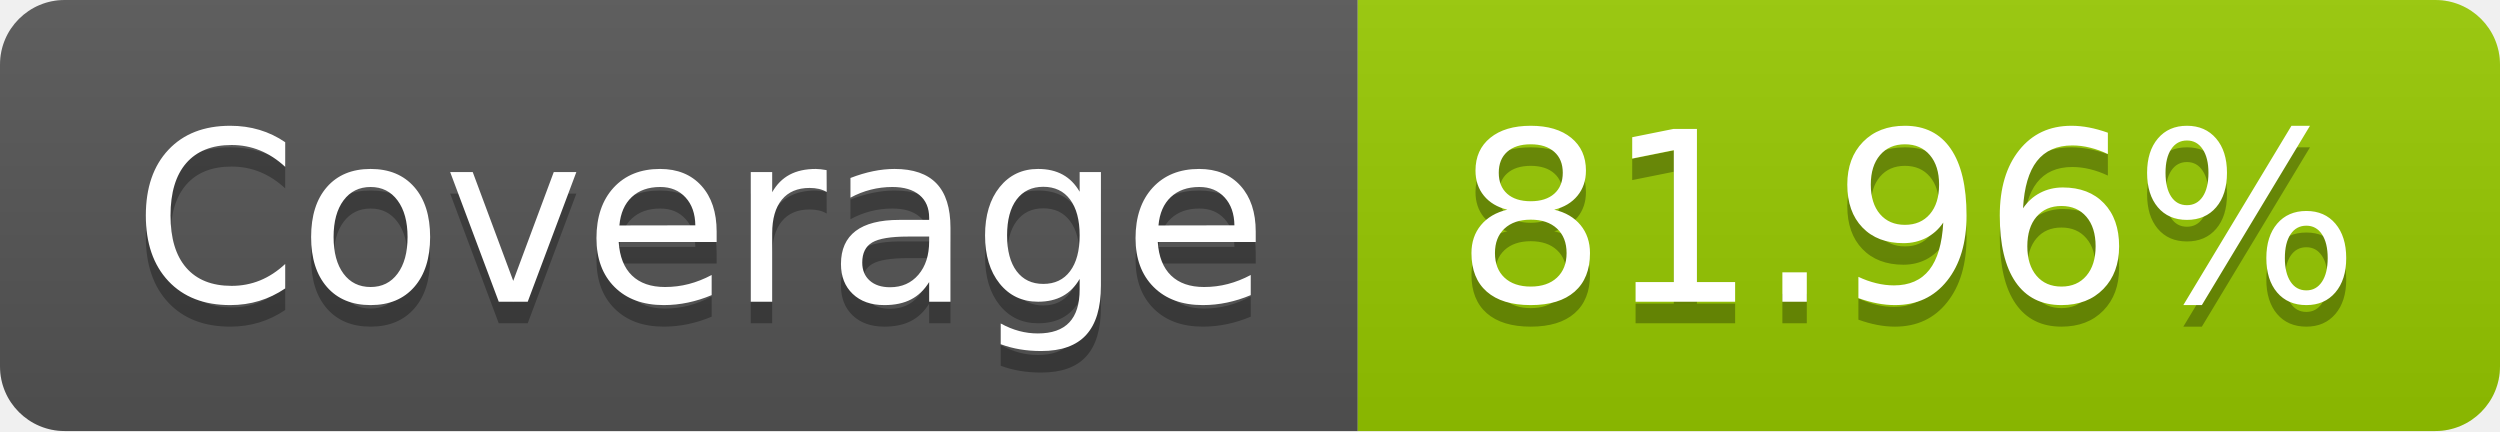
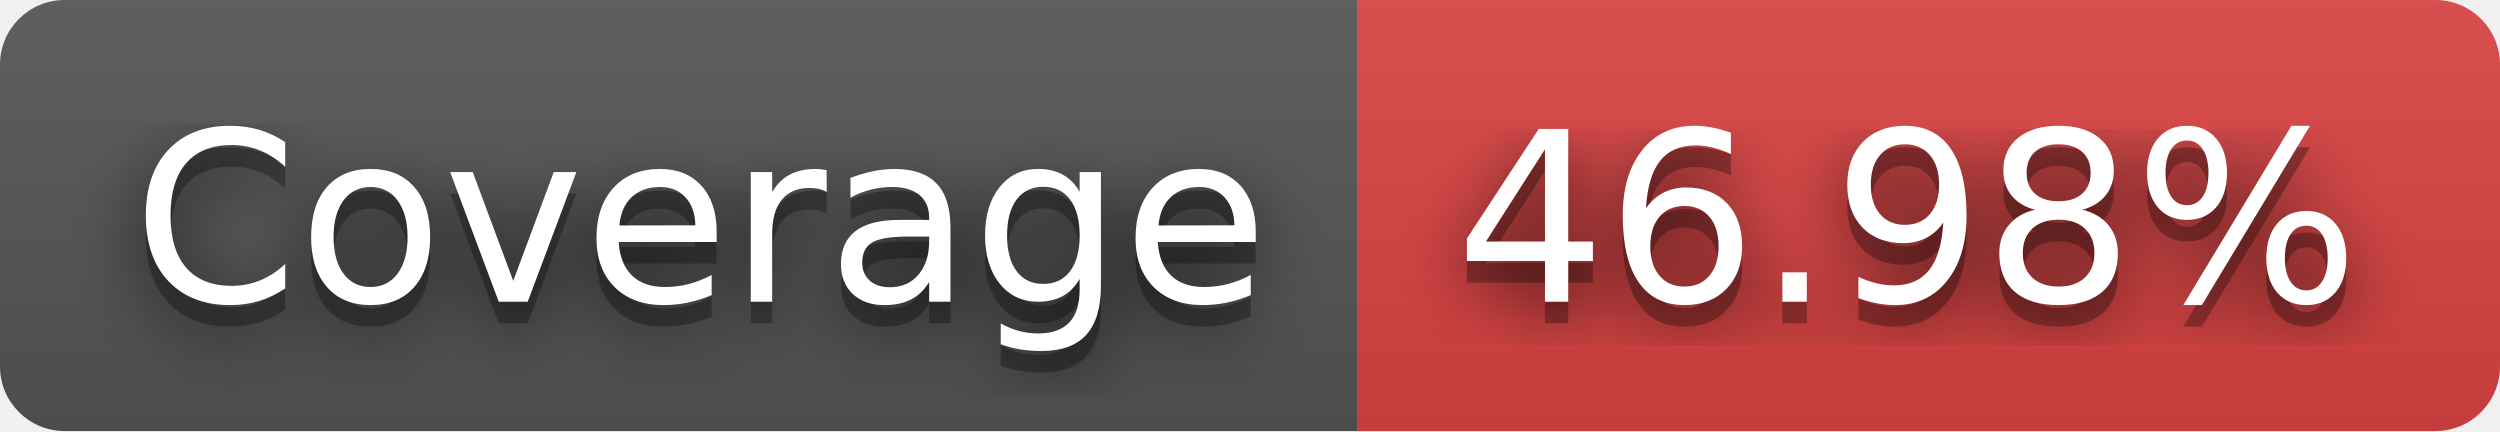
- <svg xmlns="http://www.w3.org/2000/svg" width="116" height="20" role="img" aria-label="Coverage: 81.96%">
+ <svg xmlns="http://www.w3.org/2000/svg" width="116" height="20" role="img" aria-label="Coverage: 46.98%">
+   <filter id="blur">
+     <feGaussianBlur in="SourceGraphic" stdDeviation="16" />
+   </filter>
  <linearGradient id="s" x2="0" y2="100%">
    <stop offset="0" stop-color="#bbb" stop-opacity=".1" />
    <stop offset="1" stop-opacity=".1" />
  </linearGradient>
  <clipPath id="r">
    <rect width="116" height="20" rx="3" fill="#fff" />
  </clipPath>
  <g clip-path="url(#r)">
    <rect width="63" height="20" fill="#555" />
-     <rect x="63" width="53" height="20" fill="#97ca00" />
+     <rect x="63" width="53" height="20" fill="#dd4343" />
    <rect width="116" height="20" fill="url(#s)" />
  </g>
  <g fill="#fff" text-anchor="middle" font-family="Verdana,Geneva,DejaVu Sans,sans-serif" text-rendering="geometricPrecision" font-size="110">
+     <text aria-hidden="true" x="325" y="150" fill="#010101" fill-opacity=".80" filter="url(#blur)" transform="scale(.1)" textLength="530">Coverage</text>
    <text aria-hidden="true" x="325" y="150" fill="#010101" fill-opacity=".3" transform="scale(.1)" textLength="530">Coverage</text>
    <text x="325" y="140" transform="scale(.1)" fill="#fff" textLength="530">Coverage</text>
-     <text aria-hidden="true" x="885" y="150" fill="#010101" fill-opacity=".3" transform="scale(.1)" textLength="430">81.96%</text>
-     <text x="885" y="140" transform="scale(.1)" fill="#fff" textLength="430">81.96%</text>
+     <text aria-hidden="true" x="885" y="150" fill="#010101" fill-opacity=".80" filter="url(#blur)" transform="scale(.1)" textLength="430">46.98%</text>
+     <text aria-hidden="true" x="885" y="150" fill="#010101" fill-opacity=".3" transform="scale(.1)" textLength="430">46.98%</text>
+     <text x="885" y="140" transform="scale(.1)" fill="#fff" textLength="430">46.98%</text>
  </g>
</svg>
